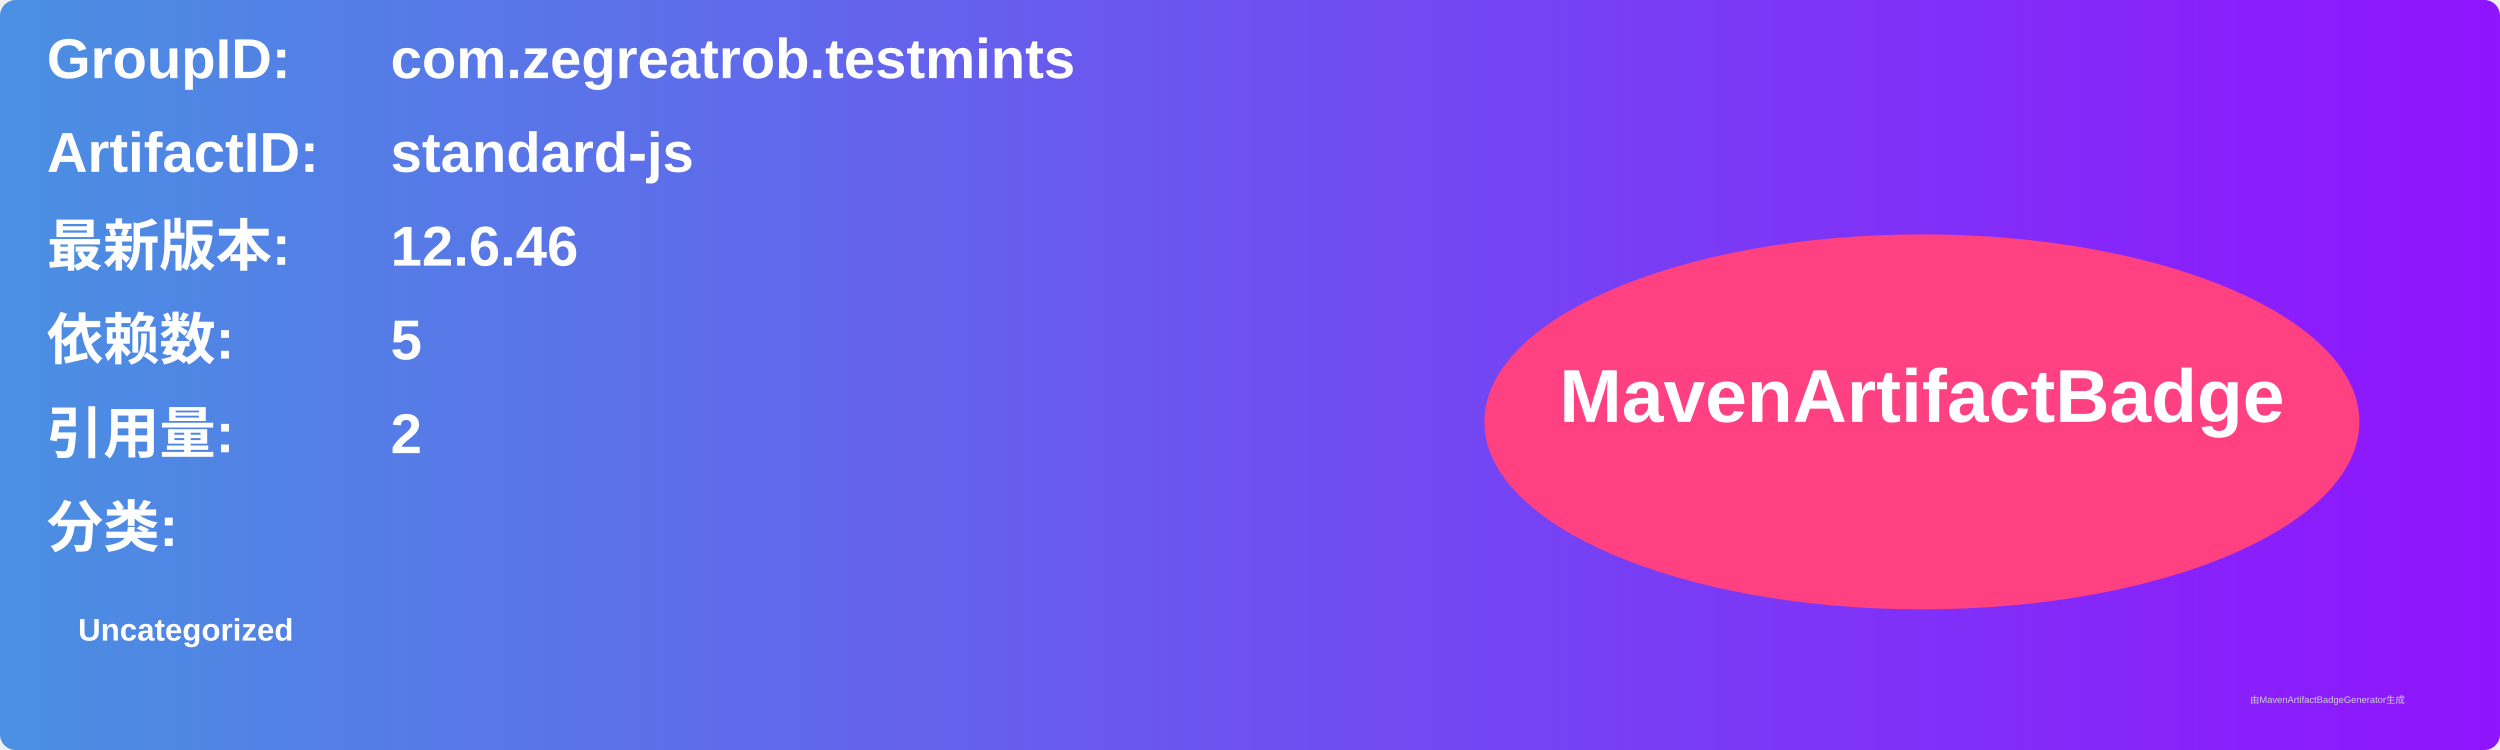
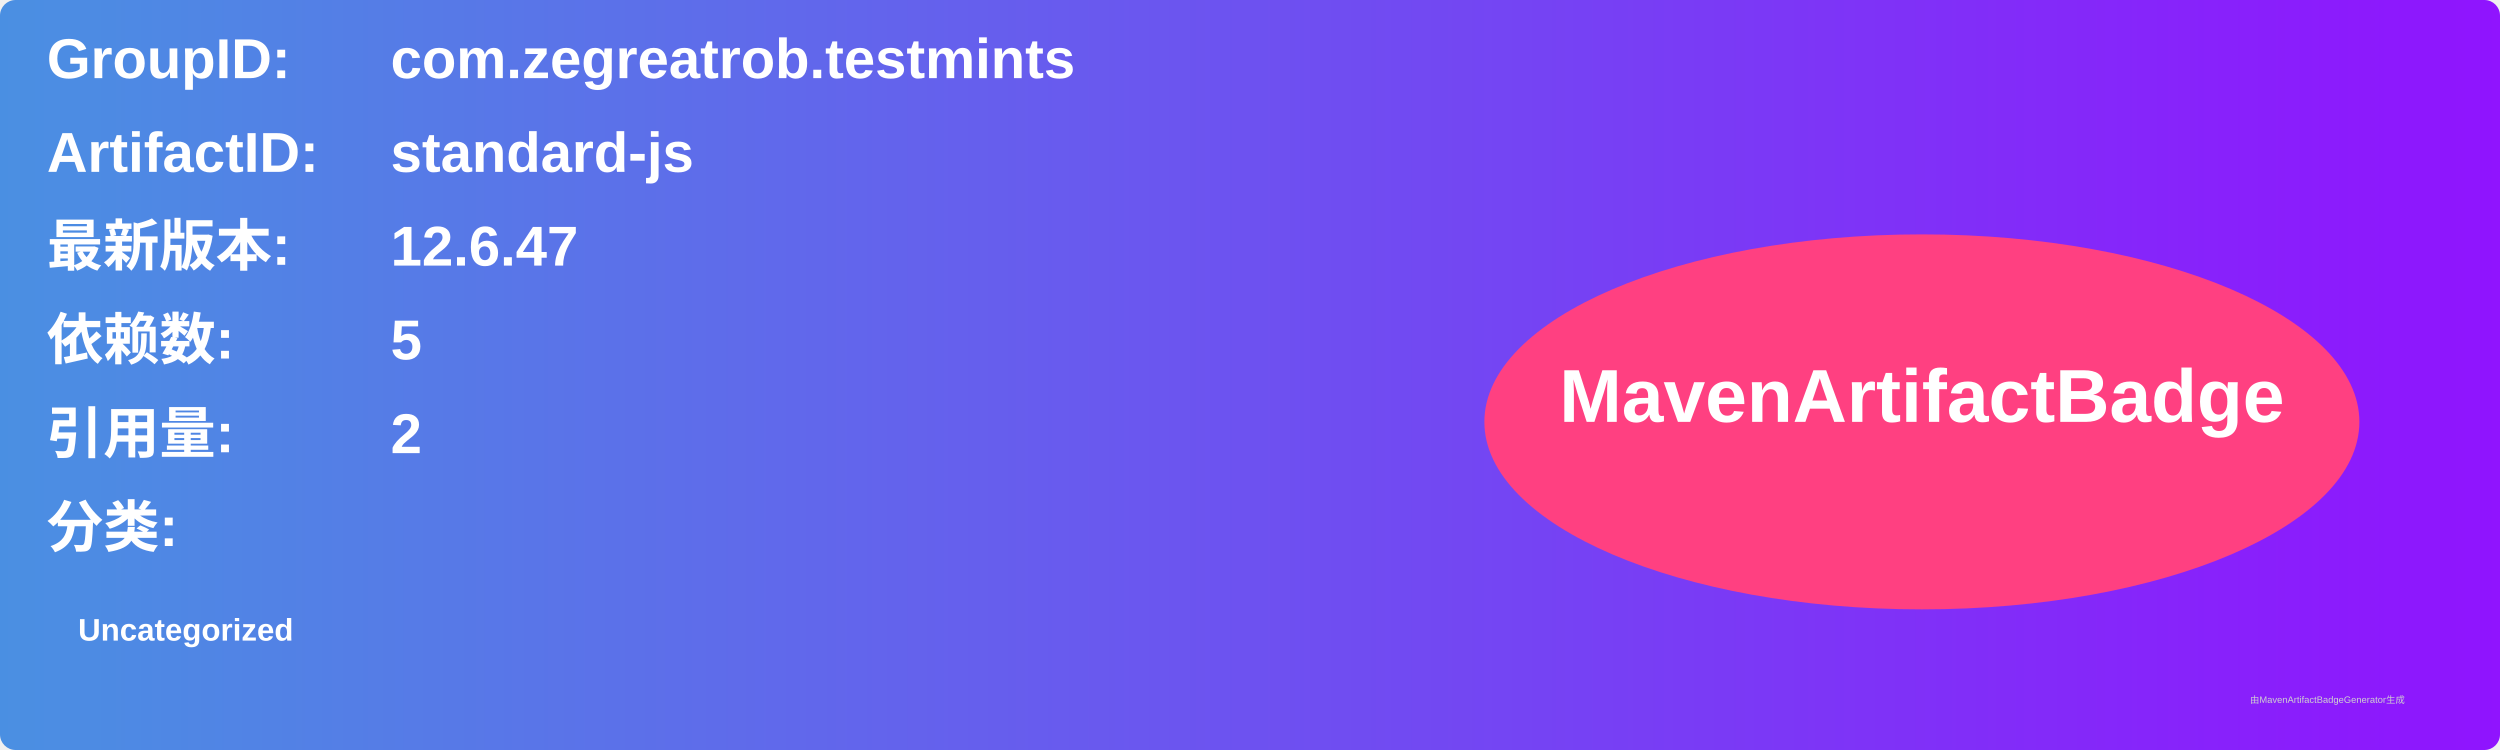
<svg xmlns="http://www.w3.org/2000/svg" width="800" height="240" viewBox="0 0 800 240">
  <linearGradient id="grad" x1="0%" y1="0%" x2="100%" y2="0%">
    <stop offset="0%" stop-color="#4a90e2" />
    <stop offset="100%" stop-color="#9013fe" />
  </linearGradient>
  <rect width="100%" height="100%" rx="5" ry="5" fill="url(#grad)" />
  <g transform="translate(15, 15)">
    <text x="0" y="10" font-family="Arial" font-size="18" fill="white" font-weight="bold" width="260">GroupID:</text>
    <text x="110" y="10" font-family="Arial" font-size="18" fill="white" font-weight="bold" width="460">com.zegreatrob.testmints</text>
    <text x="0" y="40" font-family="Arial" font-size="18" fill="white" font-weight="bold" width="260">ArtifactID:</text>
    <text x="110" y="40" font-family="Arial" font-size="18" fill="white" font-weight="bold" width="460">standard-js</text>
    <text x="0" y="70" font-family="Arial" font-size="18" fill="white" font-weight="bold">最新版本:</text>
    <text x="110" y="70" font-family="Arial" font-size="18" fill="white" font-weight="bold">
-       <tspan font-weight="bold">12.6.46</tspan>
+       <tspan font-weight="bold">12.6.47</tspan>
    </text>
    <text x="0" y="100" font-family="Arial" font-size="18" fill="white" font-weight="bold">依赖数: </text>
    <text x="110" y="100" font-family="Arial" font-size="18" fill="white">
      <tspan font-weight="bold">5</tspan>
    </text>
    <text x="0" y="130" font-family="Arial" font-size="18" fill="white" font-weight="bold">引用量: </text>
    <text x="110" y="130" font-family="Arial" font-size="18" fill="white">
      <tspan font-weight="bold">2</tspan>
    </text>
    <text x="0" y="160" font-family="Arial" font-size="18" fill="white" font-weight="bold">分类:</text>
    <text x="10" y="190" font-family="Arial" font-size="10" fill="white">
      <tspan font-weight="bold">Uncategorized</tspan>
    </text>
    <ellipse cx="600" cy="120" rx="140" ry="60" fill="#ff4081" />
    <text x="600" y="120" text-anchor="middle" font-family="Arial" font-size="24" fill="white" font-weight="bold">MavenArtifactBadge</text>
  </g>
  <text x="720" y="225" font-family="Arial" font-size="3" fill="#d0d0d0">由MavenArtifactBadgeGenerator生成</text>
</svg>
